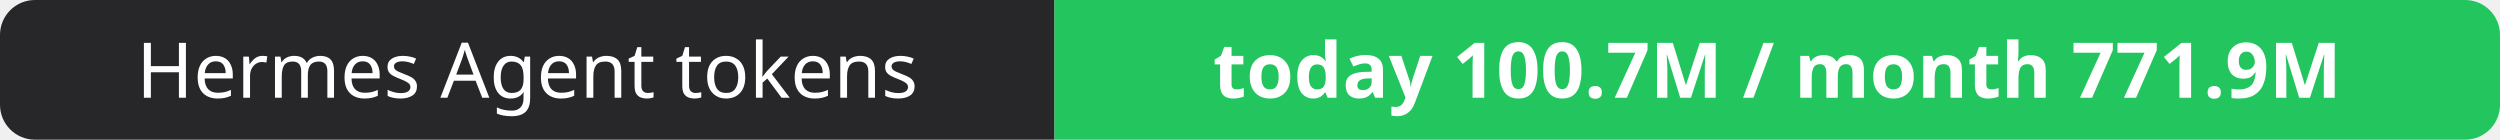
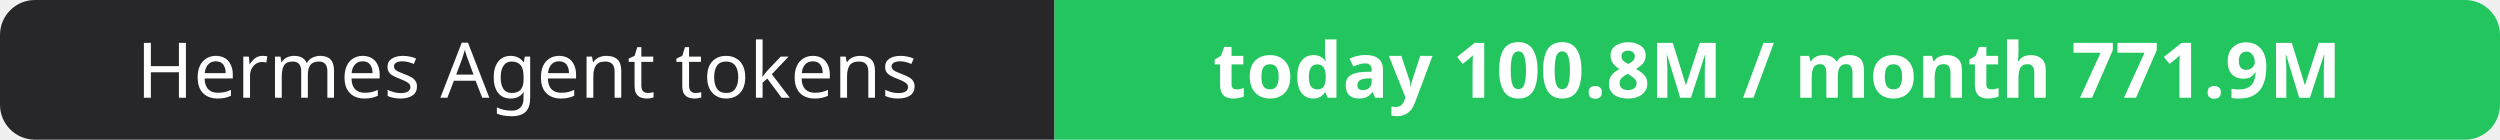
- <svg xmlns="http://www.w3.org/2000/svg" width="358" height="20" role="img" aria-label="Hermes Agent tokens: today 100.7M / month 771.9M">
+ <svg xmlns="http://www.w3.org/2000/svg" width="358" height="20" role="img" aria-label="Hermes Agent tokens: today 100.8M / month 771.9M">
  <clipPath id="r">
    <rect width="358" height="20" rx="5" fill="#fff" />
  </clipPath>
  <g clip-path="url(#r)">
    <rect width="151" height="20" fill="#27272a" />
    <rect x="151" width="207" height="20" fill="#22c55e" />
  </g>
  <g fill="#fff" text-anchor="middle" font-family="Verdana,Geneva,sans-serif" font-size="11">
    <text x="75.5" y="14">Hermes Agent tokens</text>
-     <text x="254.5" y="14" font-weight="700">today 100.7M / month 771.9M</text>
+     <text x="254.5" y="14" font-weight="700">today 100.8M / month 771.9M</text>
  </g>
</svg>
